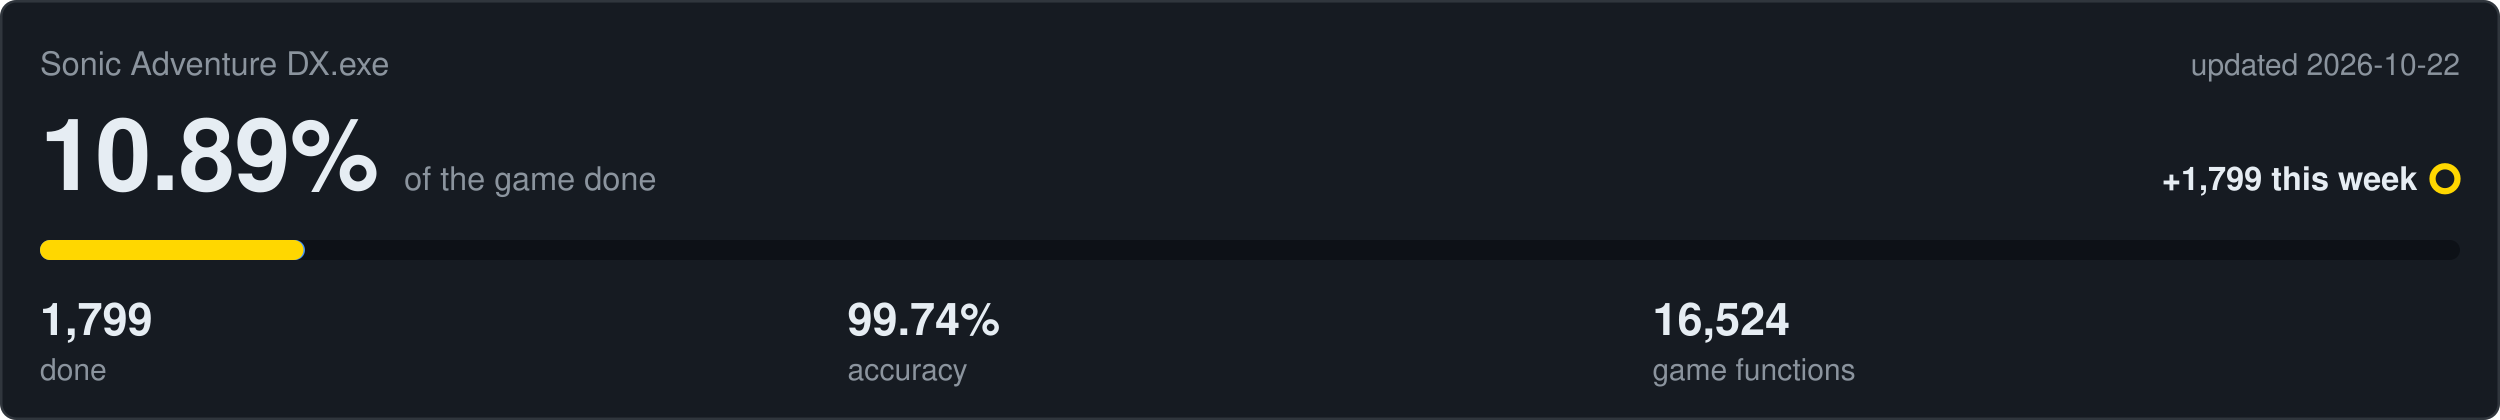
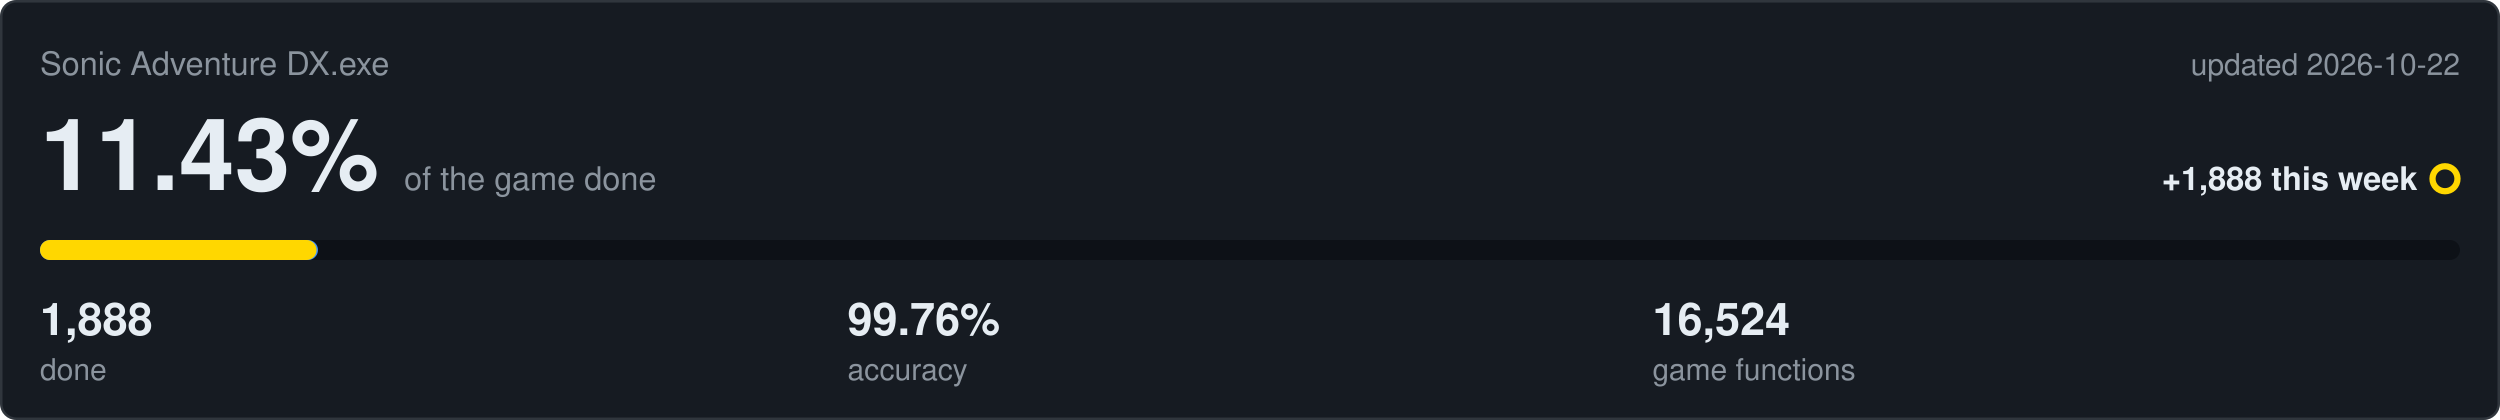
<svg xmlns="http://www.w3.org/2000/svg" viewBox="0 0 1000 168" width="1000" height="168">
  <rect x="0.5" y="0.5" width="999" height="167" rx="6" fill="#161b22" stroke="#30363d" />
  <text x="16" y="30" font-family="Segoe UI,Helvetica,Arial,sans-serif" font-size="13" fill="#8b949e">Sonic Adventure DX.exe</text>
  <text x="984" y="30" text-anchor="end" font-family="Segoe UI,Helvetica,Arial,sans-serif" font-size="12" fill="#8b949e">updated 2026-10-22</text>
-   <text x="16" y="76" font-family="Segoe UI,Helvetica,Arial,sans-serif" font-size="40" font-weight="600" fill="#e6edf3">10.89%<tspan dx="10" font-size="13" font-weight="400" fill="#8b949e">of the game done</tspan>
+   <text x="16" y="76" font-family="Segoe UI,Helvetica,Arial,sans-serif" font-size="40" font-weight="600" fill="#e6edf3">11.43%<tspan dx="10" font-size="13" font-weight="400" fill="#8b949e">of the game done</tspan>
  </text>
-   <text x="967" y="76" text-anchor="end" font-family="Segoe UI,Helvetica,Arial,sans-serif" font-size="13" font-weight="600" fill="#e6edf3">+1,799 this week</text>
+   <text x="967" y="76" text-anchor="end" font-family="Segoe UI,Helvetica,Arial,sans-serif" font-size="13" font-weight="600" fill="#e6edf3">+1,888 this week</text>
  <circle cx="978" cy="71.5" r="5" fill="none" stroke="#ffd700" stroke-width="2.5" />
  <rect x="16" y="96" width="968" height="8" rx="4" fill="#0d1117" />
-   <rect x="16" y="96" width="106.0" height="8" rx="4" fill="#4493f8" />
-   <rect x="16" y="96" width="105.4" height="8" rx="4" fill="#ffd700" />
-   <text x="16" y="134" font-family="Segoe UI,Helvetica,Arial,sans-serif" font-size="18" font-weight="600" fill="#e6edf3">1,799</text>
+   <rect x="16" y="96" width="111.2" height="8" rx="4" fill="#4493f8" />
+   <rect x="16" y="96" width="110.6" height="8" rx="4" fill="#ffd700" />
+   <text x="16" y="134" font-family="Segoe UI,Helvetica,Arial,sans-serif" font-size="18" font-weight="600" fill="#e6edf3">1,888</text>
  <text x="16" y="152" font-family="Segoe UI,Helvetica,Arial,sans-serif" font-size="12" fill="#8b949e">done</text>
-   <text x="339" y="134" font-family="Segoe UI,Helvetica,Arial,sans-serif" font-size="18" font-weight="600" fill="#e6edf3">99.74%</text>
+   <text x="339" y="134" font-family="Segoe UI,Helvetica,Arial,sans-serif" font-size="18" font-weight="600" fill="#e6edf3">99.76%</text>
  <text x="339" y="152" font-family="Segoe UI,Helvetica,Arial,sans-serif" font-size="12" fill="#8b949e">accuracy</text>
  <text x="661" y="134" font-family="Segoe UI,Helvetica,Arial,sans-serif" font-size="18" font-weight="600" fill="#e6edf3">16,524</text>
  <text x="661" y="152" font-family="Segoe UI,Helvetica,Arial,sans-serif" font-size="12" fill="#8b949e">game functions</text>
</svg>
